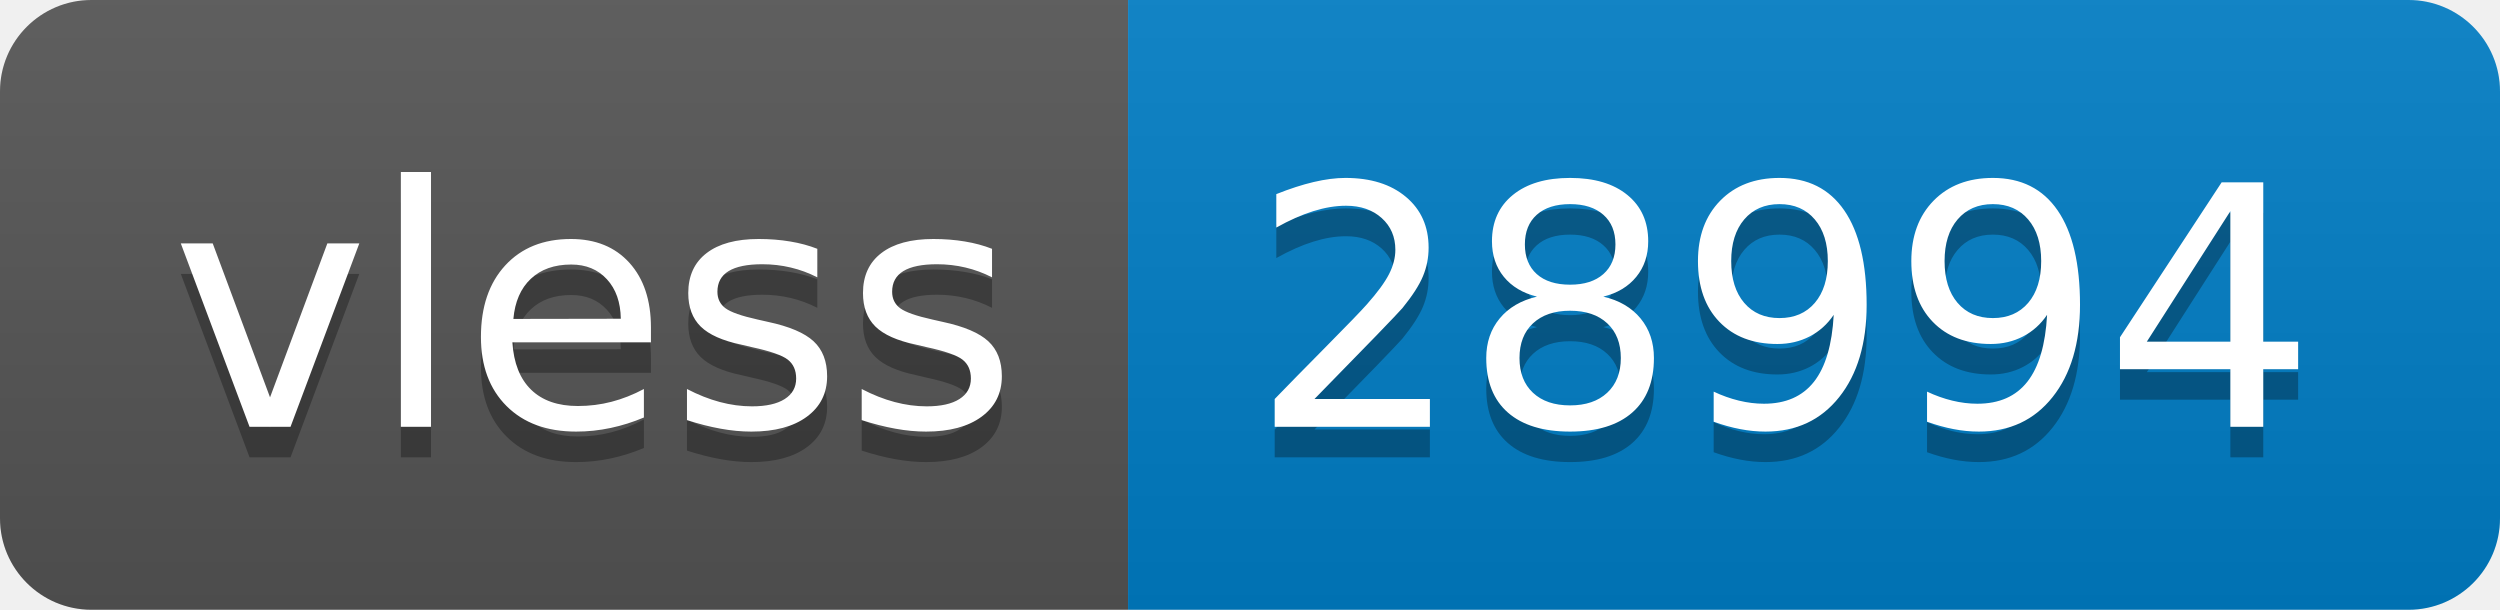
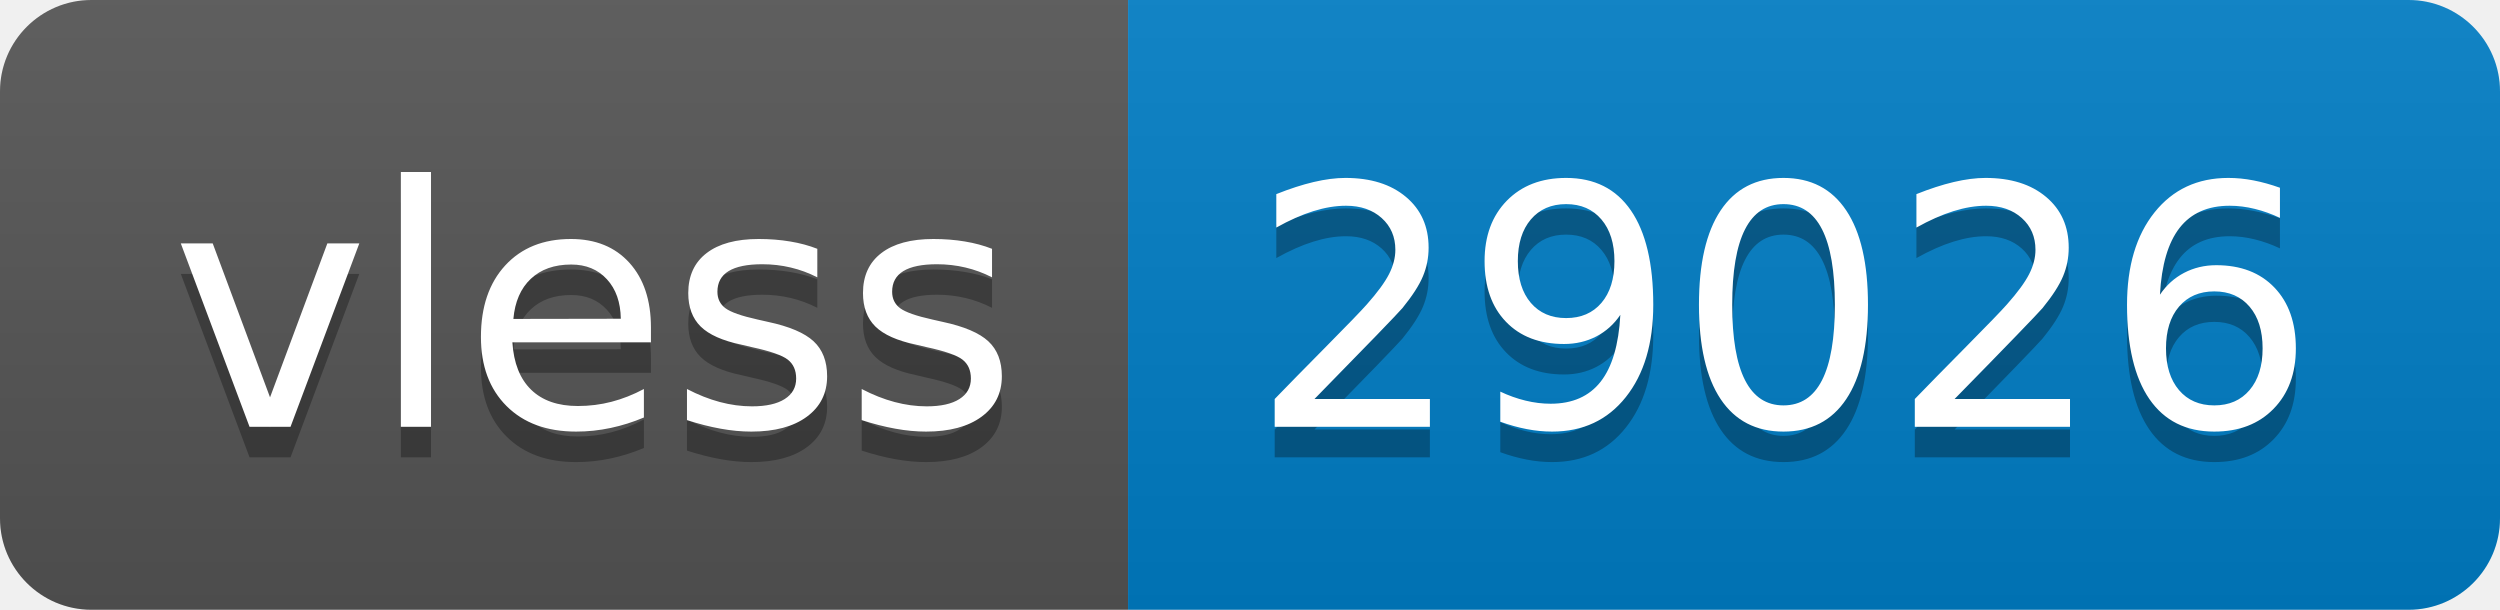
- <svg xmlns="http://www.w3.org/2000/svg" width="82" height="20" role="img" aria-label="vless: 28994">
+ <svg xmlns="http://www.w3.org/2000/svg" width="82" height="20" role="img" aria-label="vless: 29026">
  <linearGradient id="s" x2="0" y2="100%">
    <stop offset="0" stop-color="#bbb" stop-opacity=".1" />
    <stop offset="1" stop-opacity=".1" />
  </linearGradient>
  <clipPath id="r">
    <rect width="82" height="20" rx="3" fill="#fff" />
  </clipPath>
  <g clip-path="url(#r)">
    <rect width="37" height="20" fill="#555" />
    <rect x="37" width="45" height="20" fill="#007ec6" />
    <rect width="82" height="20" fill="url(#s)" />
  </g>
  <g fill="#fff" text-anchor="middle" font-family="Verdana,Geneva,DejaVu Sans,sans-serif" text-rendering="geometricPrecision" font-size="110">
    <text aria-hidden="true" x="195" y="150" fill="#010101" fill-opacity=".3" transform="scale(.1)" textLength="270">vless</text>
    <text x="195" y="140" transform="scale(.1)" fill="#fff" textLength="270">vless</text>
-     <text aria-hidden="true" x="585" y="150" fill="#010101" fill-opacity=".3" transform="scale(.1)" textLength="350">28994</text>
-     <text x="585" y="140" transform="scale(.1)" fill="#fff" textLength="350">28994</text>
+     <text aria-hidden="true" x="585" y="150" fill="#010101" fill-opacity=".3" transform="scale(.1)" textLength="350">29026</text>
+     <text x="585" y="140" transform="scale(.1)" fill="#fff" textLength="350">29026</text>
  </g>
</svg>
